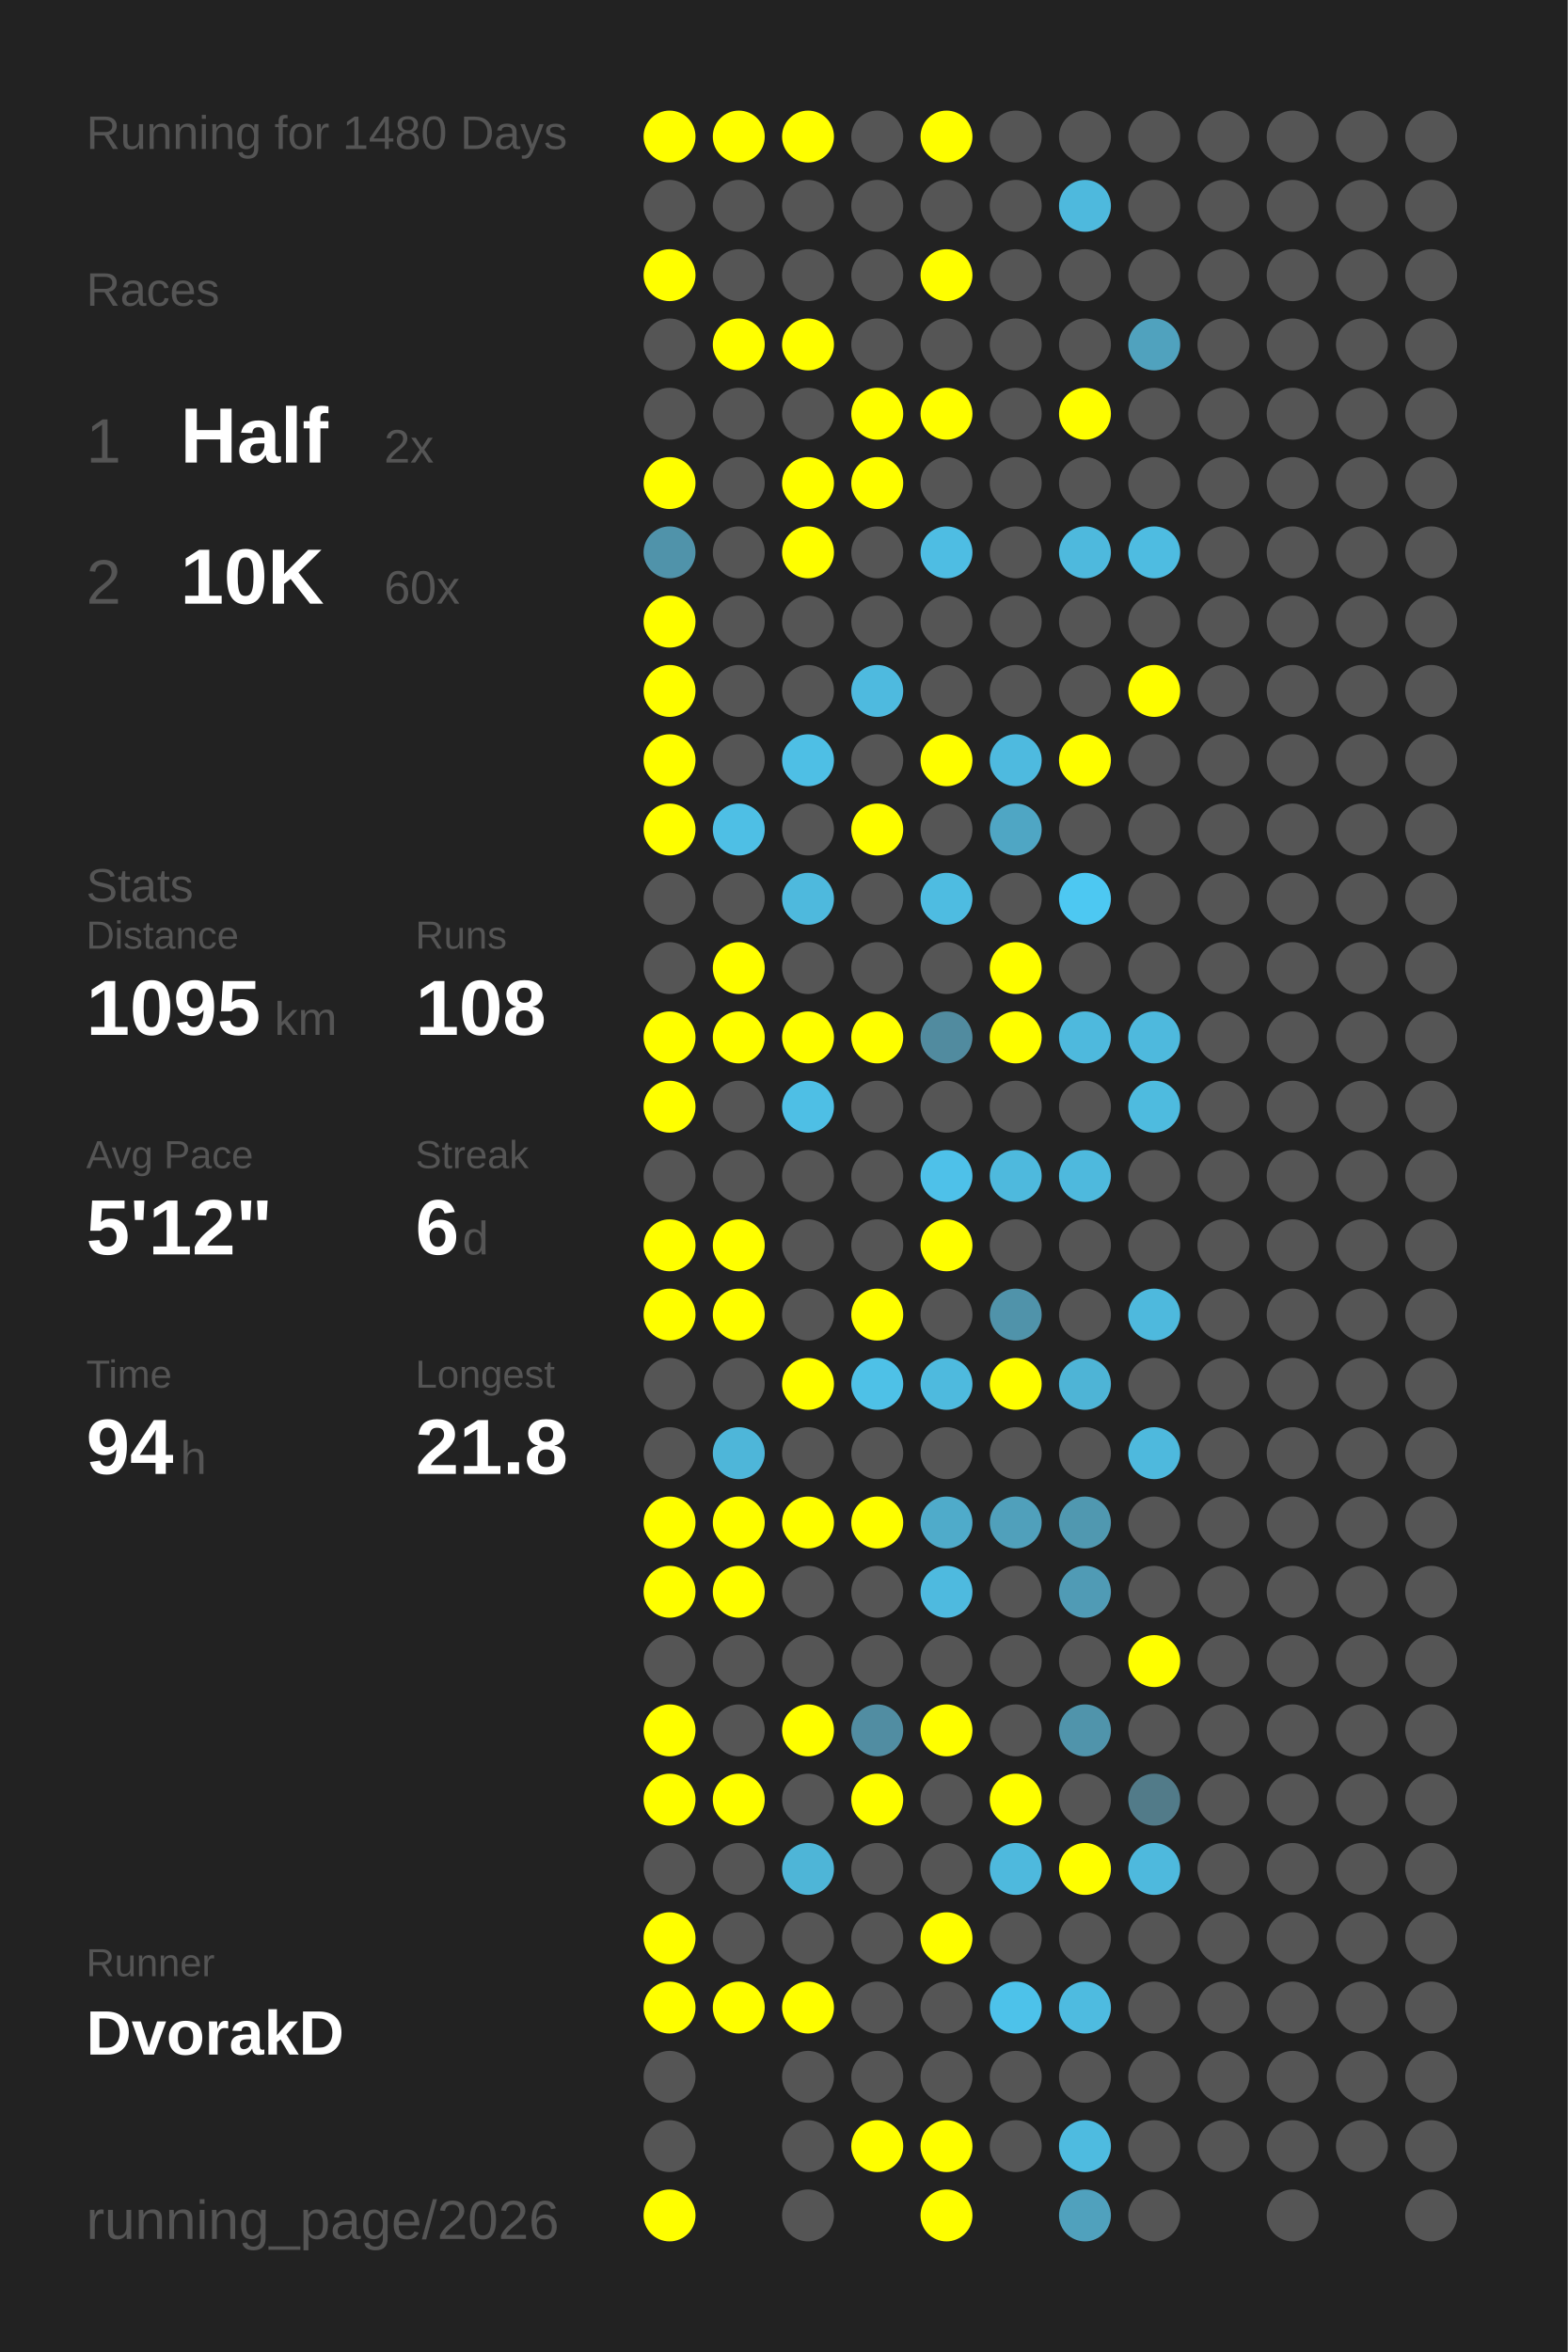
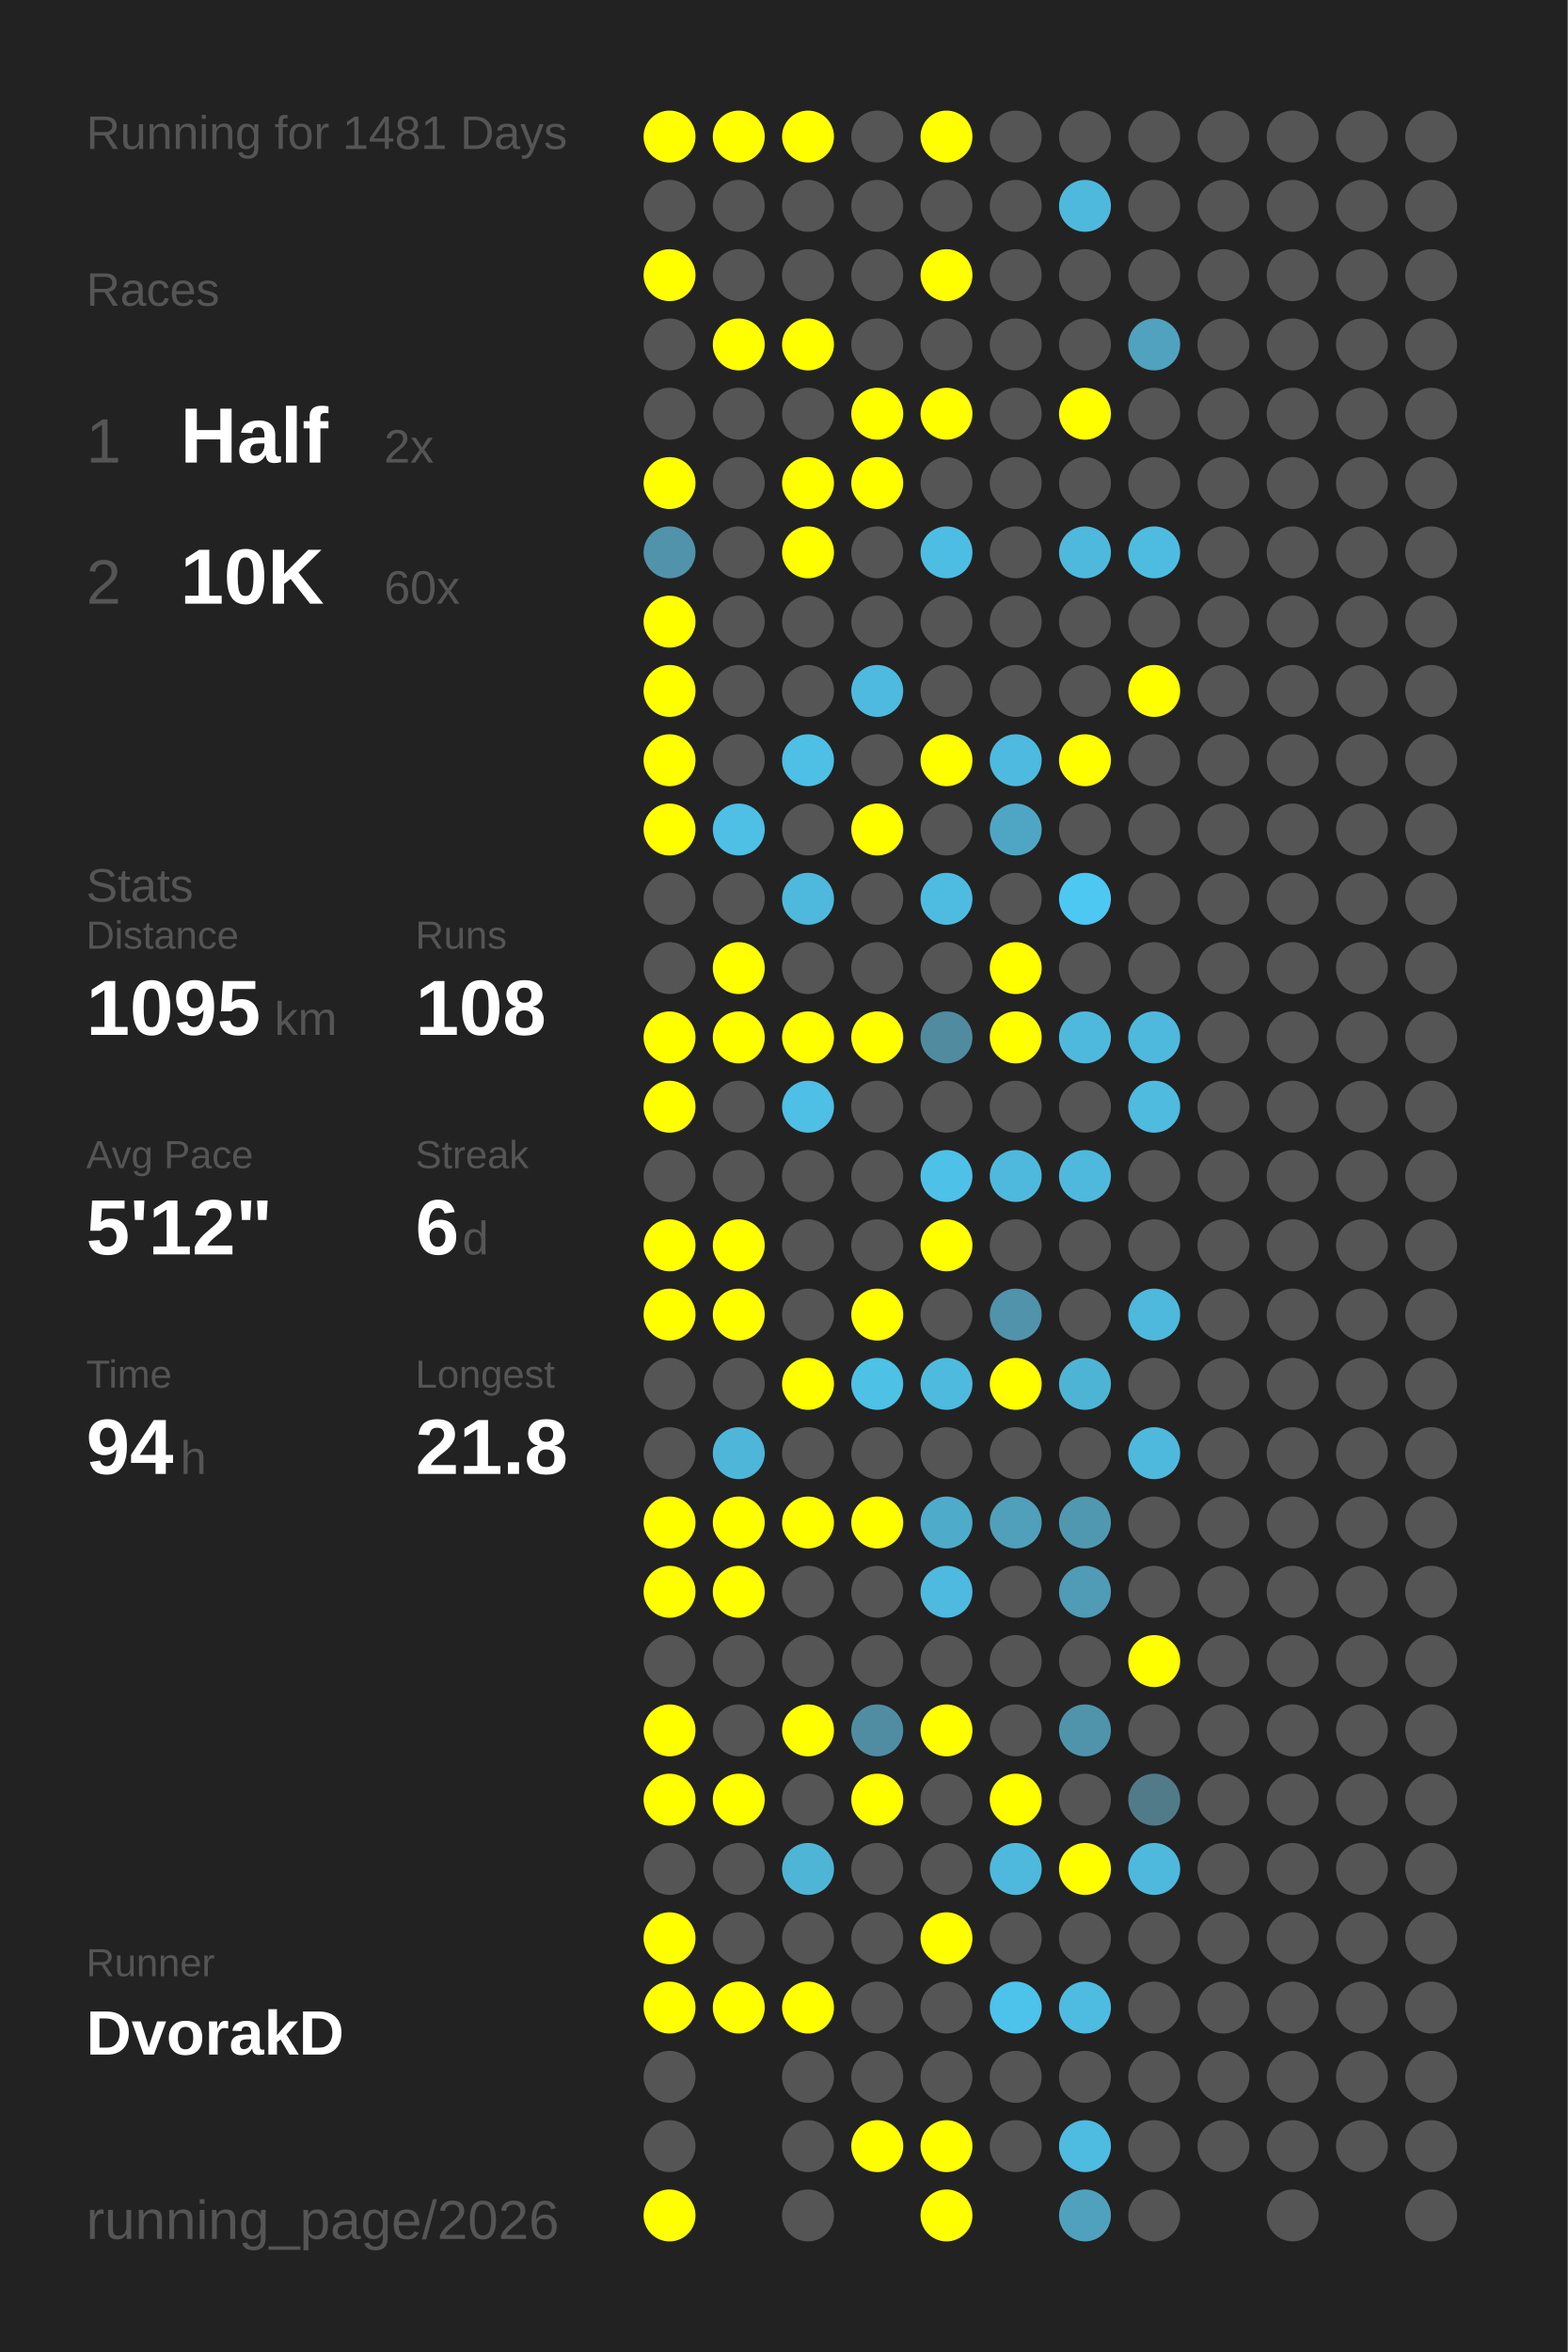
<svg xmlns="http://www.w3.org/2000/svg" baseProfile="full" height="300mm" version="1.1" viewBox="0,0,200,300" width="200mm">
  <defs />
  <rect fill="#222222" height="300" width="200" x="0" y="0" />
-   <text fill="#555555" style="font-size:6px; font-family:Arial;" x="11" y="19">Running for 1480 Days</text>
+   <text fill="#555555" style="font-size:6px; font-family:Arial;" x="11" y="19">Running for 1481 Days</text>
  <text fill="#555555" style="font-size:6px; font-family:Arial;" x="11" y="39">Races</text>
  <text fill="#555555" style="font-size:8px; font-family:Arial;" x="11" y="59">1</text>
  <text fill="#FFFFFF" style="font-size:10px; font-family:Arial; font-weight:bold;" x="23" y="59">Half</text>
  <text fill="#555555" style="font-size:6px; font-family:Arial;" x="49" y="59">2x</text>
  <text fill="#555555" style="font-size:8px; font-family:Arial;" x="11" y="77">2</text>
  <text fill="#FFFFFF" style="font-size:10px; font-family:Arial; font-weight:bold;" x="23" y="77">10K</text>
  <text fill="#555555" style="font-size:6px; font-family:Arial;" x="49" y="77">60x</text>
  <text fill="#555555" style="font-size:6px; font-family:Arial;" x="11" y="115">Stats</text>
  <text fill="#555555" style="font-size:5px; font-family:Arial;" x="11" y="121">Distance</text>
  <text fill="#FFFFFF" style="font-size:10px; font-family:Arial; font-weight:bold;" x="11" y="132">1095</text>
  <text fill="#555555" style="font-size:6px; font-family:Arial;" x="35" y="132">km</text>
  <text fill="#555555" style="font-size:5px; font-family:Arial;" x="53" y="121">Runs</text>
  <text fill="#FFFFFF" style="font-size:10px; font-family:Arial; font-weight:bold;" x="53" y="132">108</text>
  <text fill="#555555" style="font-size:5px; font-family:Arial;" x="11" y="149">Avg Pace</text>
  <text fill="#FFFFFF" style="font-size:10px; font-family:Arial; font-weight:bold;" x="11" y="160">5'12"</text>
  <text fill="#555555" style="font-size:5px; font-family:Arial;" x="53" y="149">Streak</text>
  <text fill="#FFFFFF" style="font-size:10px; font-family:Arial; font-weight:bold;" x="53" y="160">6</text>
  <text fill="#555555" style="font-size:6px; font-family:Arial;" x="59" y="160">d</text>
  <text fill="#555555" style="font-size:5px; font-family:Arial;" x="11" y="177">Time</text>
  <text fill="#FFFFFF" style="font-size:10px; font-family:Arial; font-weight:bold;" x="11" y="188">94</text>
  <text fill="#555555" style="font-size:6px; font-family:Arial;" x="23" y="188">h</text>
  <text fill="#555555" style="font-size:5px; font-family:Arial;" x="53" y="177">Longest</text>
  <text fill="#FFFFFF" style="font-size:10px; font-family:Arial; font-weight:bold;" x="53" y="188">21.8</text>
  <text fill="#555555" style="font-size:5px; font-family:Arial;" x="11" y="252.065">Runner</text>
  <text fill="#FFFFFF" style="font-size:8px; font-family:Arial; font-weight:bold;" x="11" y="262.065">DvorakD</text>
  <text fill="#555555" style="font-size:7px; font-family:Arial;" x="11" y="285.581">running_page/2026</text>
  <circle cx="85.417" cy="17.419" fill="#FFFF00" r="3.312" />
  <circle cx="85.417" cy="26.258" fill="#555555" r="3.312" />
  <circle cx="85.417" cy="35.097" fill="#FFFF00" r="3.312" />
  <circle cx="85.417" cy="43.935" fill="#555555" r="3.312" />
  <circle cx="85.417" cy="52.774" fill="#555555" r="3.312" />
  <circle cx="85.417" cy="61.613" fill="#FFFF00" r="3.312" />
  <circle cx="85.417" cy="70.452" fill="#5093aa" r="3.312" />
  <circle cx="85.417" cy="79.29" fill="#FFFF00" r="3.312" />
  <circle cx="85.417" cy="88.129" fill="#FFFF00" r="3.312" />
  <circle cx="85.417" cy="96.968" fill="#FFFF00" r="3.312" />
  <circle cx="85.417" cy="105.806" fill="#FFFF00" r="3.312" />
  <circle cx="85.417" cy="114.645" fill="#555555" r="3.312" />
  <circle cx="85.417" cy="123.484" fill="#555555" r="3.312" />
  <circle cx="85.417" cy="132.323" fill="#FFFF00" r="3.312" />
  <circle cx="85.417" cy="141.161" fill="#FFFF00" r="3.312" />
  <circle cx="85.417" cy="150" fill="#555555" r="3.312" />
  <circle cx="85.417" cy="158.839" fill="#FFFF00" r="3.312" />
  <circle cx="85.417" cy="167.677" fill="#FFFF00" r="3.312" />
  <circle cx="85.417" cy="176.516" fill="#555555" r="3.312" />
  <circle cx="85.417" cy="185.355" fill="#555555" r="3.312" />
  <circle cx="85.417" cy="194.194" fill="#FFFF00" r="3.312" />
  <circle cx="85.417" cy="203.032" fill="#FFFF00" r="3.312" />
  <circle cx="85.417" cy="211.871" fill="#555555" r="3.312" />
  <circle cx="85.417" cy="220.71" fill="#FFFF00" r="3.312" />
  <circle cx="85.417" cy="229.548" fill="#FFFF00" r="3.312" />
  <circle cx="85.417" cy="238.387" fill="#555555" r="3.312" />
  <circle cx="85.417" cy="247.226" fill="#FFFF00" r="3.312" />
  <circle cx="85.417" cy="256.065" fill="#FFFF00" r="3.312" />
  <circle cx="85.417" cy="264.903" fill="#555555" r="3.312" />
  <circle cx="85.417" cy="273.742" fill="#555555" r="3.312" />
  <circle cx="85.417" cy="282.581" fill="#FFFF00" r="3.312" />
  <circle cx="94.25" cy="17.419" fill="#FFFF00" r="3.312" />
  <circle cx="94.25" cy="26.258" fill="#555555" r="3.312" />
  <circle cx="94.25" cy="35.097" fill="#555555" r="3.312" />
  <circle cx="94.25" cy="43.935" fill="#FFFF00" r="3.312" />
  <circle cx="94.25" cy="52.774" fill="#555555" r="3.312" />
  <circle cx="94.25" cy="61.613" fill="#555555" r="3.312" />
  <circle cx="94.25" cy="70.452" fill="#555555" r="3.312" />
  <circle cx="94.25" cy="79.29" fill="#555555" r="3.312" />
  <circle cx="94.25" cy="88.129" fill="#555555" r="3.312" />
  <circle cx="94.25" cy="96.968" fill="#555555" r="3.312" />
  <circle cx="94.25" cy="105.806" fill="#4ebfe5" r="3.312" />
  <circle cx="94.25" cy="114.645" fill="#555555" r="3.312" />
  <circle cx="94.25" cy="123.484" fill="#FFFF00" r="3.312" />
  <circle cx="94.25" cy="132.323" fill="#FFFF00" r="3.312" />
  <circle cx="94.25" cy="141.161" fill="#555555" r="3.312" />
  <circle cx="94.25" cy="150" fill="#555555" r="3.312" />
  <circle cx="94.25" cy="158.839" fill="#FFFF00" r="3.312" />
  <circle cx="94.25" cy="167.677" fill="#FFFF00" r="3.312" />
  <circle cx="94.25" cy="176.516" fill="#555555" r="3.312" />
  <circle cx="94.25" cy="185.355" fill="#4eb6d9" r="3.312" />
  <circle cx="94.25" cy="194.194" fill="#FFFF00" r="3.312" />
  <circle cx="94.25" cy="203.032" fill="#FFFF00" r="3.312" />
  <circle cx="94.25" cy="211.871" fill="#555555" r="3.312" />
  <circle cx="94.25" cy="220.71" fill="#555555" r="3.312" />
  <circle cx="94.25" cy="229.548" fill="#FFFF00" r="3.312" />
  <circle cx="94.25" cy="238.387" fill="#555555" r="3.312" />
  <circle cx="94.25" cy="247.226" fill="#555555" r="3.312" />
  <circle cx="94.25" cy="256.065" fill="#FFFF00" r="3.312" />
  <circle cx="103.083" cy="17.419" fill="#FFFF00" r="3.312" />
  <circle cx="103.083" cy="26.258" fill="#555555" r="3.312" />
  <circle cx="103.083" cy="35.097" fill="#555555" r="3.312" />
  <circle cx="103.083" cy="43.935" fill="#FFFF00" r="3.312" />
  <circle cx="103.083" cy="52.774" fill="#555555" r="3.312" />
  <circle cx="103.083" cy="61.613" fill="#FFFF00" r="3.312" />
  <circle cx="103.083" cy="70.452" fill="#FFFF00" r="3.312" />
  <circle cx="103.083" cy="79.29" fill="#555555" r="3.312" />
  <circle cx="103.083" cy="88.129" fill="#555555" r="3.312" />
  <circle cx="103.083" cy="96.968" fill="#4ebfe5" r="3.312" />
  <circle cx="103.083" cy="105.806" fill="#555555" r="3.312" />
  <circle cx="103.083" cy="114.645" fill="#4eb9dd" r="3.312" />
  <circle cx="103.083" cy="123.484" fill="#555555" r="3.312" />
  <circle cx="103.083" cy="132.323" fill="#FFFF00" r="3.312" />
  <circle cx="103.083" cy="141.161" fill="#4ebfe5" r="3.312" />
  <circle cx="103.083" cy="150" fill="#555555" r="3.312" />
  <circle cx="103.083" cy="158.839" fill="#555555" r="3.312" />
  <circle cx="103.083" cy="167.677" fill="#555555" r="3.312" />
  <circle cx="103.083" cy="176.516" fill="#FFFF00" r="3.312" />
  <circle cx="103.083" cy="185.355" fill="#555555" r="3.312" />
  <circle cx="103.083" cy="194.194" fill="#FFFF00" r="3.312" />
  <circle cx="103.083" cy="203.032" fill="#555555" r="3.312" />
  <circle cx="103.083" cy="211.871" fill="#555555" r="3.312" />
  <circle cx="103.083" cy="220.71" fill="#FFFF00" r="3.312" />
  <circle cx="103.083" cy="229.548" fill="#555555" r="3.312" />
  <circle cx="103.083" cy="238.387" fill="#4eb5d7" r="3.312" />
  <circle cx="103.083" cy="247.226" fill="#555555" r="3.312" />
  <circle cx="103.083" cy="256.065" fill="#FFFF00" r="3.312" />
  <circle cx="103.083" cy="264.903" fill="#555555" r="3.312" />
  <circle cx="103.083" cy="273.742" fill="#555555" r="3.312" />
  <circle cx="103.083" cy="282.581" fill="#555555" r="3.312" />
  <circle cx="111.917" cy="17.419" fill="#555555" r="3.312" />
  <circle cx="111.917" cy="26.258" fill="#555555" r="3.312" />
  <circle cx="111.917" cy="35.097" fill="#555555" r="3.312" />
  <circle cx="111.917" cy="43.935" fill="#555555" r="3.312" />
  <circle cx="111.917" cy="52.774" fill="#FFFF00" r="3.312" />
  <circle cx="111.917" cy="61.613" fill="#FFFF00" r="3.312" />
  <circle cx="111.917" cy="70.452" fill="#555555" r="3.312" />
  <circle cx="111.917" cy="79.29" fill="#555555" r="3.312" />
  <circle cx="111.917" cy="88.129" fill="#4ebadf" r="3.312" />
  <circle cx="111.917" cy="96.968" fill="#555555" r="3.312" />
  <circle cx="111.917" cy="105.806" fill="#FFFF00" r="3.312" />
  <circle cx="111.917" cy="114.645" fill="#555555" r="3.312" />
  <circle cx="111.917" cy="123.484" fill="#555555" r="3.312" />
  <circle cx="111.917" cy="132.323" fill="#FFFF00" r="3.312" />
  <circle cx="111.917" cy="141.161" fill="#555555" r="3.312" />
  <circle cx="111.917" cy="150" fill="#555555" r="3.312" />
  <circle cx="111.917" cy="158.839" fill="#555555" r="3.312" />
  <circle cx="111.917" cy="167.677" fill="#FFFF00" r="3.312" />
  <circle cx="111.917" cy="176.516" fill="#4ec1e7" r="3.312" />
  <circle cx="111.917" cy="185.355" fill="#555555" r="3.312" />
  <circle cx="111.917" cy="194.194" fill="#FFFF00" r="3.312" />
  <circle cx="111.917" cy="203.032" fill="#555555" r="3.312" />
  <circle cx="111.917" cy="211.871" fill="#555555" r="3.312" />
  <circle cx="111.917" cy="220.71" fill="#518da2" r="3.312" />
  <circle cx="111.917" cy="229.548" fill="#FFFF00" r="3.312" />
  <circle cx="111.917" cy="238.387" fill="#555555" r="3.312" />
  <circle cx="111.917" cy="247.226" fill="#555555" r="3.312" />
  <circle cx="111.917" cy="256.065" fill="#555555" r="3.312" />
  <circle cx="111.917" cy="264.903" fill="#555555" r="3.312" />
  <circle cx="111.917" cy="273.742" fill="#FFFF00" r="3.312" />
  <circle cx="120.75" cy="17.419" fill="#FFFF00" r="3.312" />
  <circle cx="120.75" cy="26.258" fill="#555555" r="3.312" />
  <circle cx="120.75" cy="35.097" fill="#FFFF00" r="3.312" />
  <circle cx="120.75" cy="43.935" fill="#555555" r="3.312" />
  <circle cx="120.75" cy="52.774" fill="#FFFF00" r="3.312" />
  <circle cx="120.75" cy="61.613" fill="#555555" r="3.312" />
  <circle cx="120.75" cy="70.452" fill="#4ebde3" r="3.312" />
  <circle cx="120.75" cy="79.29" fill="#555555" r="3.312" />
  <circle cx="120.75" cy="88.129" fill="#555555" r="3.312" />
  <circle cx="120.75" cy="96.968" fill="#FFFF00" r="3.312" />
  <circle cx="120.75" cy="105.806" fill="#555555" r="3.312" />
  <circle cx="120.75" cy="114.645" fill="#4ebce1" r="3.312" />
  <circle cx="120.75" cy="123.484" fill="#555555" r="3.312" />
  <circle cx="120.75" cy="132.323" fill="#518b9f" r="3.312" />
  <circle cx="120.75" cy="141.161" fill="#555555" r="3.312" />
  <circle cx="120.75" cy="150" fill="#4ec1e9" r="3.312" />
  <circle cx="120.75" cy="158.839" fill="#FFFF00" r="3.312" />
  <circle cx="120.75" cy="167.677" fill="#555555" r="3.312" />
  <circle cx="120.75" cy="176.516" fill="#4ebade" r="3.312" />
  <circle cx="120.75" cy="185.355" fill="#555555" r="3.312" />
  <circle cx="120.75" cy="194.194" fill="#4fabca" r="3.312" />
  <circle cx="120.75" cy="203.032" fill="#4ebadf" r="3.312" />
  <circle cx="120.75" cy="211.871" fill="#555555" r="3.312" />
  <circle cx="120.75" cy="220.71" fill="#FFFF00" r="3.312" />
  <circle cx="120.75" cy="229.548" fill="#555555" r="3.312" />
  <circle cx="120.75" cy="238.387" fill="#555555" r="3.312" />
  <circle cx="120.75" cy="247.226" fill="#FFFF00" r="3.312" />
  <circle cx="120.75" cy="256.065" fill="#555555" r="3.312" />
  <circle cx="120.75" cy="264.903" fill="#555555" r="3.312" />
  <circle cx="120.75" cy="273.742" fill="#FFFF00" r="3.312" />
  <circle cx="120.75" cy="282.581" fill="#FFFF00" r="3.312" />
  <circle cx="129.583" cy="17.419" fill="#555555" r="3.312" />
  <circle cx="129.583" cy="26.258" fill="#555555" r="3.312" />
  <circle cx="129.583" cy="35.097" fill="#555555" r="3.312" />
  <circle cx="129.583" cy="43.935" fill="#555555" r="3.312" />
  <circle cx="129.583" cy="52.774" fill="#555555" r="3.312" />
  <circle cx="129.583" cy="61.613" fill="#555555" r="3.312" />
  <circle cx="129.583" cy="70.452" fill="#555555" r="3.312" />
  <circle cx="129.583" cy="79.29" fill="#555555" r="3.312" />
  <circle cx="129.583" cy="88.129" fill="#555555" r="3.312" />
  <circle cx="129.583" cy="96.968" fill="#4ebadf" r="3.312" />
  <circle cx="129.583" cy="105.806" fill="#4fa6c4" r="3.312" />
  <circle cx="129.583" cy="114.645" fill="#555555" r="3.312" />
  <circle cx="129.583" cy="123.484" fill="#FFFF00" r="3.312" />
  <circle cx="129.583" cy="132.323" fill="#FFFF00" r="3.312" />
  <circle cx="129.583" cy="141.161" fill="#555555" r="3.312" />
  <circle cx="129.583" cy="150" fill="#4eb9dd" r="3.312" />
  <circle cx="129.583" cy="158.839" fill="#555555" r="3.312" />
  <circle cx="129.583" cy="167.677" fill="#5093aa" r="3.312" />
  <circle cx="129.583" cy="176.516" fill="#FFFF00" r="3.312" />
  <circle cx="129.583" cy="185.355" fill="#555555" r="3.312" />
  <circle cx="129.583" cy="194.194" fill="#50a0bb" r="3.312" />
  <circle cx="129.583" cy="203.032" fill="#555555" r="3.312" />
  <circle cx="129.583" cy="211.871" fill="#555555" r="3.312" />
  <circle cx="129.583" cy="220.71" fill="#555555" r="3.312" />
  <circle cx="129.583" cy="229.548" fill="#FFFF00" r="3.312" />
  <circle cx="129.583" cy="238.387" fill="#4eb9dd" r="3.312" />
  <circle cx="129.583" cy="247.226" fill="#555555" r="3.312" />
  <circle cx="129.583" cy="256.065" fill="#4dc2ea" r="3.312" />
  <circle cx="129.583" cy="264.903" fill="#555555" r="3.312" />
  <circle cx="129.583" cy="273.742" fill="#555555" r="3.312" />
  <circle cx="138.417" cy="17.419" fill="#555555" r="3.312" />
  <circle cx="138.417" cy="26.258" fill="#4eb9dd" r="3.312" />
  <circle cx="138.417" cy="35.097" fill="#555555" r="3.312" />
  <circle cx="138.417" cy="43.935" fill="#555555" r="3.312" />
  <circle cx="138.417" cy="52.774" fill="#FFFF00" r="3.312" />
  <circle cx="138.417" cy="61.613" fill="#555555" r="3.312" />
  <circle cx="138.417" cy="70.452" fill="#4eb9dd" r="3.312" />
  <circle cx="138.417" cy="79.29" fill="#555555" r="3.312" />
  <circle cx="138.417" cy="88.129" fill="#555555" r="3.312" />
  <circle cx="138.417" cy="96.968" fill="#FFFF00" r="3.312" />
  <circle cx="138.417" cy="105.806" fill="#555555" r="3.312" />
  <circle cx="138.417" cy="114.645" fill="#4dc8f2" r="3.312" />
  <circle cx="138.417" cy="123.484" fill="#555555" r="3.312" />
  <circle cx="138.417" cy="132.323" fill="#4eb9dd" r="3.312" />
  <circle cx="138.417" cy="141.161" fill="#555555" r="3.312" />
  <circle cx="138.417" cy="150" fill="#4eb9dd" r="3.312" />
  <circle cx="138.417" cy="158.839" fill="#555555" r="3.312" />
  <circle cx="138.417" cy="167.677" fill="#555555" r="3.312" />
  <circle cx="138.417" cy="176.516" fill="#4eb4d6" r="3.312" />
  <circle cx="138.417" cy="185.355" fill="#555555" r="3.312" />
  <circle cx="138.417" cy="194.194" fill="#5098b0" r="3.312" />
  <circle cx="138.417" cy="203.032" fill="#509bb5" r="3.312" />
  <circle cx="138.417" cy="211.871" fill="#555555" r="3.312" />
  <circle cx="138.417" cy="220.71" fill="#5094ab" r="3.312" />
  <circle cx="138.417" cy="229.548" fill="#555555" r="3.312" />
  <circle cx="138.417" cy="238.387" fill="#FFFF00" r="3.312" />
  <circle cx="138.417" cy="247.226" fill="#555555" r="3.312" />
  <circle cx="138.417" cy="256.065" fill="#4ebbe0" r="3.312" />
  <circle cx="138.417" cy="264.903" fill="#555555" r="3.312" />
  <circle cx="138.417" cy="273.742" fill="#4ebbe0" r="3.312" />
  <circle cx="138.417" cy="282.581" fill="#50a1bd" r="3.312" />
  <circle cx="147.25" cy="17.419" fill="#555555" r="3.312" />
  <circle cx="147.25" cy="26.258" fill="#555555" r="3.312" />
  <circle cx="147.25" cy="35.097" fill="#555555" r="3.312" />
  <circle cx="147.25" cy="43.935" fill="#50a2be" r="3.312" />
  <circle cx="147.25" cy="52.774" fill="#555555" r="3.312" />
  <circle cx="147.25" cy="61.613" fill="#555555" r="3.312" />
  <circle cx="147.25" cy="70.452" fill="#4ebce1" r="3.312" />
  <circle cx="147.25" cy="79.29" fill="#555555" r="3.312" />
  <circle cx="147.25" cy="88.129" fill="#FFFF00" r="3.312" />
  <circle cx="147.25" cy="96.968" fill="#555555" r="3.312" />
  <circle cx="147.25" cy="105.806" fill="#555555" r="3.312" />
  <circle cx="147.25" cy="114.645" fill="#555555" r="3.312" />
  <circle cx="147.25" cy="123.484" fill="#555555" r="3.312" />
  <circle cx="147.25" cy="132.323" fill="#4eb9dd" r="3.312" />
  <circle cx="147.25" cy="141.161" fill="#4ebbdf" r="3.312" />
  <circle cx="147.25" cy="150" fill="#555555" r="3.312" />
  <circle cx="147.25" cy="158.839" fill="#555555" r="3.312" />
  <circle cx="147.25" cy="167.677" fill="#4eb9dd" r="3.312" />
  <circle cx="147.25" cy="176.516" fill="#555555" r="3.312" />
  <circle cx="147.25" cy="185.355" fill="#4eb9dd" r="3.312" />
  <circle cx="147.25" cy="194.194" fill="#555555" r="3.312" />
  <circle cx="147.25" cy="203.032" fill="#555555" r="3.312" />
  <circle cx="147.25" cy="211.871" fill="#FFFF00" r="3.312" />
  <circle cx="147.25" cy="220.71" fill="#555555" r="3.312" />
  <circle cx="147.25" cy="229.548" fill="#527b89" r="3.312" />
  <circle cx="147.25" cy="238.387" fill="#4eb9dd" r="3.312" />
  <circle cx="147.25" cy="247.226" fill="#555555" r="3.312" />
  <circle cx="147.25" cy="256.065" fill="#555555" r="3.312" />
  <circle cx="147.25" cy="264.903" fill="#555555" r="3.312" />
  <circle cx="147.25" cy="273.742" fill="#555555" r="3.312" />
  <circle cx="147.25" cy="282.581" fill="#555555" r="3.312" />
  <circle cx="156.083" cy="17.419" fill="#555555" r="3.312" />
  <circle cx="156.083" cy="26.258" fill="#555555" r="3.312" />
  <circle cx="156.083" cy="35.097" fill="#555555" r="3.312" />
  <circle cx="156.083" cy="43.935" fill="#555555" r="3.312" />
  <circle cx="156.083" cy="52.774" fill="#555555" r="3.312" />
  <circle cx="156.083" cy="61.613" fill="#555555" r="3.312" />
  <circle cx="156.083" cy="70.452" fill="#555555" r="3.312" />
  <circle cx="156.083" cy="79.29" fill="#555555" r="3.312" />
  <circle cx="156.083" cy="88.129" fill="#555555" r="3.312" />
  <circle cx="156.083" cy="96.968" fill="#555555" r="3.312" />
  <circle cx="156.083" cy="105.806" fill="#555555" r="3.312" />
  <circle cx="156.083" cy="114.645" fill="#555555" r="3.312" />
  <circle cx="156.083" cy="123.484" fill="#555555" r="3.312" />
  <circle cx="156.083" cy="132.323" fill="#555555" r="3.312" />
  <circle cx="156.083" cy="141.161" fill="#555555" r="3.312" />
  <circle cx="156.083" cy="150" fill="#555555" r="3.312" />
  <circle cx="156.083" cy="158.839" fill="#555555" r="3.312" />
  <circle cx="156.083" cy="167.677" fill="#555555" r="3.312" />
  <circle cx="156.083" cy="176.516" fill="#555555" r="3.312" />
  <circle cx="156.083" cy="185.355" fill="#555555" r="3.312" />
  <circle cx="156.083" cy="194.194" fill="#555555" r="3.312" />
  <circle cx="156.083" cy="203.032" fill="#555555" r="3.312" />
  <circle cx="156.083" cy="211.871" fill="#555555" r="3.312" />
  <circle cx="156.083" cy="220.71" fill="#555555" r="3.312" />
  <circle cx="156.083" cy="229.548" fill="#555555" r="3.312" />
  <circle cx="156.083" cy="238.387" fill="#555555" r="3.312" />
  <circle cx="156.083" cy="247.226" fill="#555555" r="3.312" />
  <circle cx="156.083" cy="256.065" fill="#555555" r="3.312" />
  <circle cx="156.083" cy="264.903" fill="#555555" r="3.312" />
  <circle cx="156.083" cy="273.742" fill="#555555" r="3.312" />
  <circle cx="164.917" cy="17.419" fill="#555555" r="3.312" />
  <circle cx="164.917" cy="26.258" fill="#555555" r="3.312" />
  <circle cx="164.917" cy="35.097" fill="#555555" r="3.312" />
  <circle cx="164.917" cy="43.935" fill="#555555" r="3.312" />
  <circle cx="164.917" cy="52.774" fill="#555555" r="3.312" />
  <circle cx="164.917" cy="61.613" fill="#555555" r="3.312" />
  <circle cx="164.917" cy="70.452" fill="#555555" r="3.312" />
  <circle cx="164.917" cy="79.29" fill="#555555" r="3.312" />
  <circle cx="164.917" cy="88.129" fill="#555555" r="3.312" />
  <circle cx="164.917" cy="96.968" fill="#555555" r="3.312" />
  <circle cx="164.917" cy="105.806" fill="#555555" r="3.312" />
  <circle cx="164.917" cy="114.645" fill="#555555" r="3.312" />
  <circle cx="164.917" cy="123.484" fill="#555555" r="3.312" />
  <circle cx="164.917" cy="132.323" fill="#555555" r="3.312" />
  <circle cx="164.917" cy="141.161" fill="#555555" r="3.312" />
  <circle cx="164.917" cy="150" fill="#555555" r="3.312" />
  <circle cx="164.917" cy="158.839" fill="#555555" r="3.312" />
  <circle cx="164.917" cy="167.677" fill="#555555" r="3.312" />
  <circle cx="164.917" cy="176.516" fill="#555555" r="3.312" />
  <circle cx="164.917" cy="185.355" fill="#555555" r="3.312" />
  <circle cx="164.917" cy="194.194" fill="#555555" r="3.312" />
  <circle cx="164.917" cy="203.032" fill="#555555" r="3.312" />
  <circle cx="164.917" cy="211.871" fill="#555555" r="3.312" />
  <circle cx="164.917" cy="220.71" fill="#555555" r="3.312" />
  <circle cx="164.917" cy="229.548" fill="#555555" r="3.312" />
  <circle cx="164.917" cy="238.387" fill="#555555" r="3.312" />
  <circle cx="164.917" cy="247.226" fill="#555555" r="3.312" />
  <circle cx="164.917" cy="256.065" fill="#555555" r="3.312" />
  <circle cx="164.917" cy="264.903" fill="#555555" r="3.312" />
  <circle cx="164.917" cy="273.742" fill="#555555" r="3.312" />
  <circle cx="164.917" cy="282.581" fill="#555555" r="3.312" />
  <circle cx="173.75" cy="17.419" fill="#555555" r="3.312" />
  <circle cx="173.75" cy="26.258" fill="#555555" r="3.312" />
  <circle cx="173.75" cy="35.097" fill="#555555" r="3.312" />
  <circle cx="173.75" cy="43.935" fill="#555555" r="3.312" />
  <circle cx="173.75" cy="52.774" fill="#555555" r="3.312" />
  <circle cx="173.75" cy="61.613" fill="#555555" r="3.312" />
  <circle cx="173.75" cy="70.452" fill="#555555" r="3.312" />
  <circle cx="173.75" cy="79.29" fill="#555555" r="3.312" />
  <circle cx="173.75" cy="88.129" fill="#555555" r="3.312" />
  <circle cx="173.75" cy="96.968" fill="#555555" r="3.312" />
  <circle cx="173.75" cy="105.806" fill="#555555" r="3.312" />
  <circle cx="173.75" cy="114.645" fill="#555555" r="3.312" />
  <circle cx="173.75" cy="123.484" fill="#555555" r="3.312" />
  <circle cx="173.75" cy="132.323" fill="#555555" r="3.312" />
  <circle cx="173.75" cy="141.161" fill="#555555" r="3.312" />
  <circle cx="173.75" cy="150" fill="#555555" r="3.312" />
  <circle cx="173.75" cy="158.839" fill="#555555" r="3.312" />
  <circle cx="173.75" cy="167.677" fill="#555555" r="3.312" />
  <circle cx="173.75" cy="176.516" fill="#555555" r="3.312" />
  <circle cx="173.75" cy="185.355" fill="#555555" r="3.312" />
  <circle cx="173.75" cy="194.194" fill="#555555" r="3.312" />
  <circle cx="173.75" cy="203.032" fill="#555555" r="3.312" />
  <circle cx="173.75" cy="211.871" fill="#555555" r="3.312" />
  <circle cx="173.75" cy="220.71" fill="#555555" r="3.312" />
  <circle cx="173.75" cy="229.548" fill="#555555" r="3.312" />
  <circle cx="173.75" cy="238.387" fill="#555555" r="3.312" />
  <circle cx="173.75" cy="247.226" fill="#555555" r="3.312" />
  <circle cx="173.75" cy="256.065" fill="#555555" r="3.312" />
  <circle cx="173.75" cy="264.903" fill="#555555" r="3.312" />
  <circle cx="173.75" cy="273.742" fill="#555555" r="3.312" />
  <circle cx="182.583" cy="17.419" fill="#555555" r="3.312" />
  <circle cx="182.583" cy="26.258" fill="#555555" r="3.312" />
  <circle cx="182.583" cy="35.097" fill="#555555" r="3.312" />
  <circle cx="182.583" cy="43.935" fill="#555555" r="3.312" />
  <circle cx="182.583" cy="52.774" fill="#555555" r="3.312" />
  <circle cx="182.583" cy="61.613" fill="#555555" r="3.312" />
  <circle cx="182.583" cy="70.452" fill="#555555" r="3.312" />
  <circle cx="182.583" cy="79.29" fill="#555555" r="3.312" />
  <circle cx="182.583" cy="88.129" fill="#555555" r="3.312" />
  <circle cx="182.583" cy="96.968" fill="#555555" r="3.312" />
  <circle cx="182.583" cy="105.806" fill="#555555" r="3.312" />
  <circle cx="182.583" cy="114.645" fill="#555555" r="3.312" />
  <circle cx="182.583" cy="123.484" fill="#555555" r="3.312" />
  <circle cx="182.583" cy="132.323" fill="#555555" r="3.312" />
  <circle cx="182.583" cy="141.161" fill="#555555" r="3.312" />
  <circle cx="182.583" cy="150" fill="#555555" r="3.312" />
  <circle cx="182.583" cy="158.839" fill="#555555" r="3.312" />
  <circle cx="182.583" cy="167.677" fill="#555555" r="3.312" />
  <circle cx="182.583" cy="176.516" fill="#555555" r="3.312" />
  <circle cx="182.583" cy="185.355" fill="#555555" r="3.312" />
  <circle cx="182.583" cy="194.194" fill="#555555" r="3.312" />
  <circle cx="182.583" cy="203.032" fill="#555555" r="3.312" />
  <circle cx="182.583" cy="211.871" fill="#555555" r="3.312" />
  <circle cx="182.583" cy="220.71" fill="#555555" r="3.312" />
  <circle cx="182.583" cy="229.548" fill="#555555" r="3.312" />
  <circle cx="182.583" cy="238.387" fill="#555555" r="3.312" />
  <circle cx="182.583" cy="247.226" fill="#555555" r="3.312" />
  <circle cx="182.583" cy="256.065" fill="#555555" r="3.312" />
  <circle cx="182.583" cy="264.903" fill="#555555" r="3.312" />
  <circle cx="182.583" cy="273.742" fill="#555555" r="3.312" />
  <circle cx="182.583" cy="282.581" fill="#555555" r="3.312" />
</svg>
